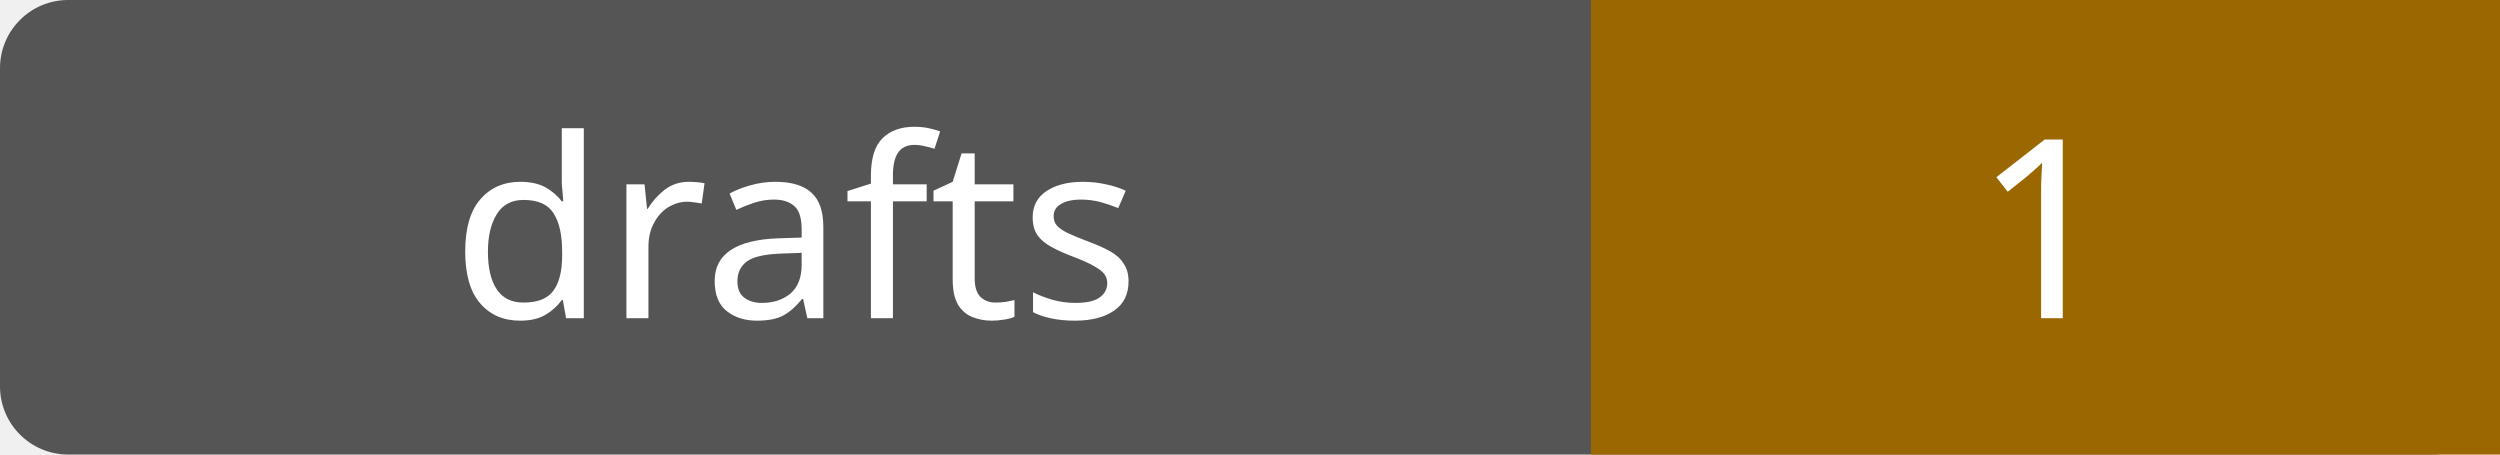
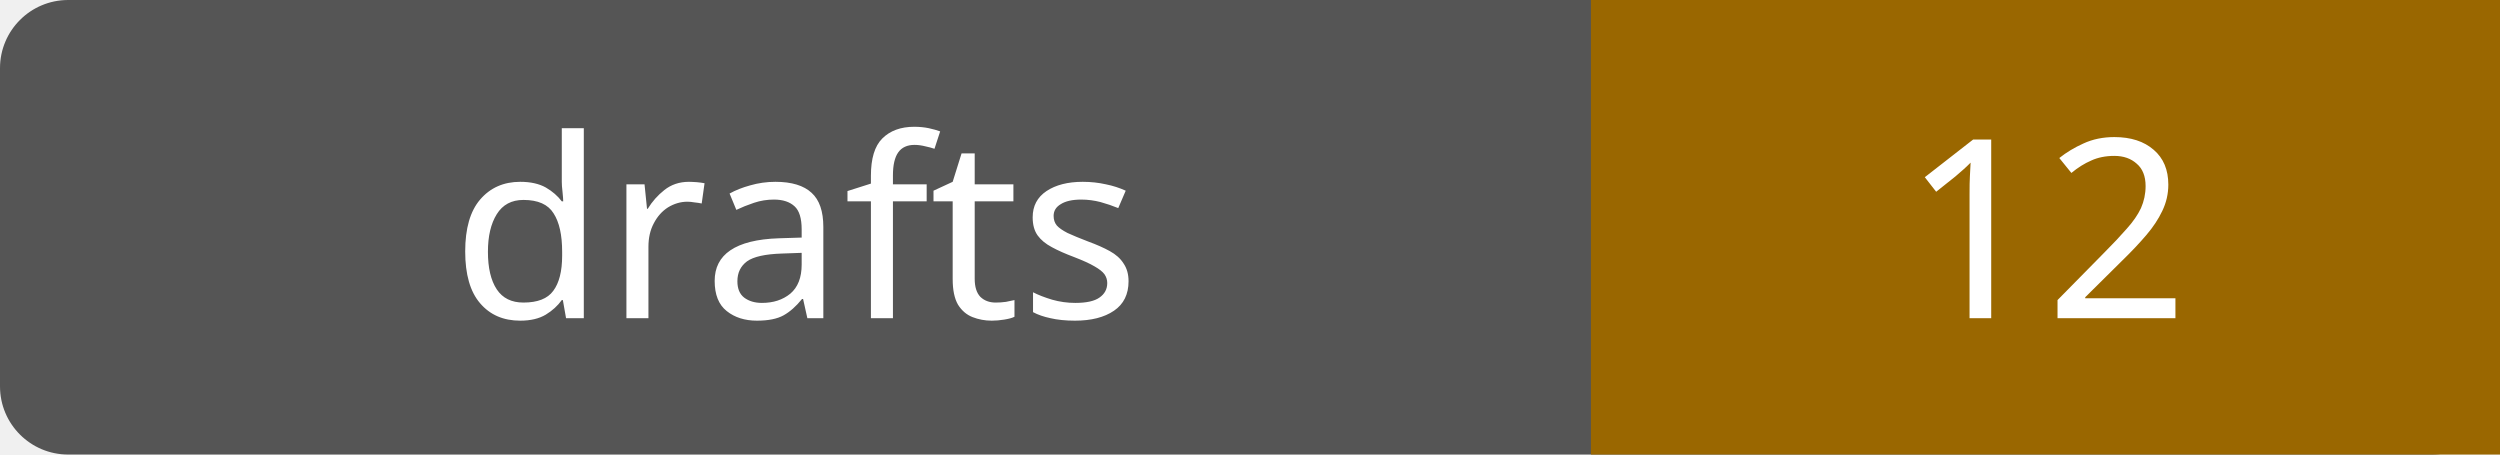
- <svg xmlns="http://www.w3.org/2000/svg" width="110" height="20" role="img" aria-label="drafts: 1">
+ <svg xmlns="http://www.w3.org/2000/svg" width="110" height="20" role="img" aria-label="drafts: 12">
  <rect width="110" height="20" rx="3" fill="#555" />
  <path fill="#9a6700" d="M70 0h40v20H70z" />
  <g fill="#fff" text-anchor="middle" font-family="Verdana,sans-serif" font-size="11">
    <text x="35.0" y="14">drafts</text>
-     <text x="90.0" y="14">1</text>
+     <text x="90.0" y="14">12</text>
  </g>
</svg>
